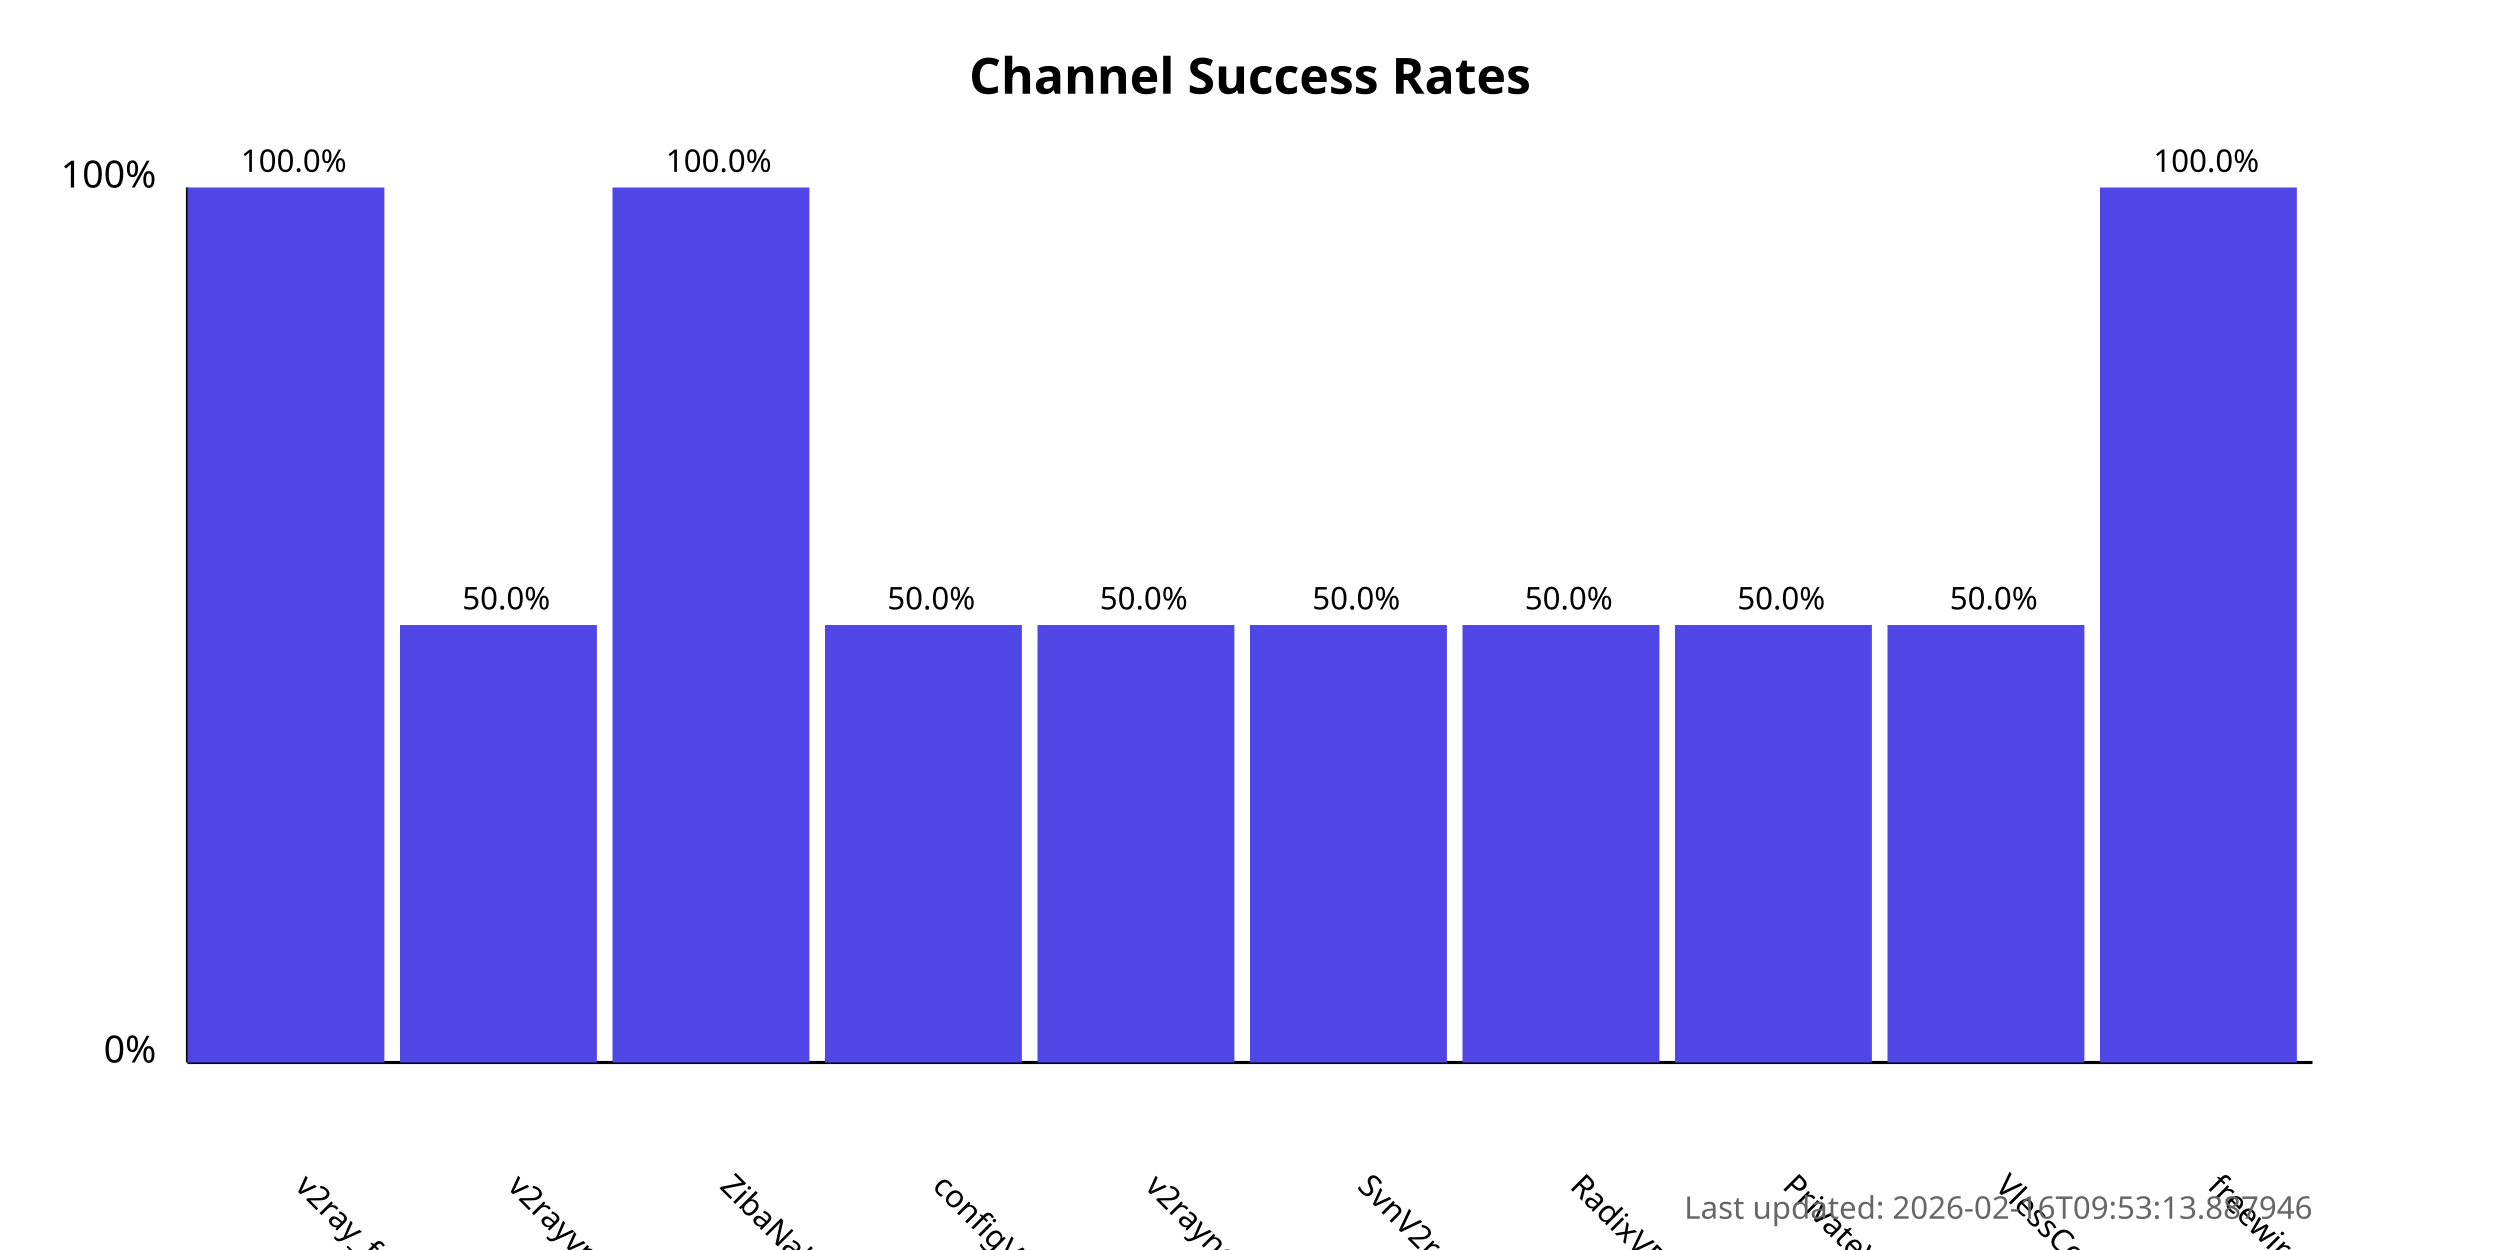
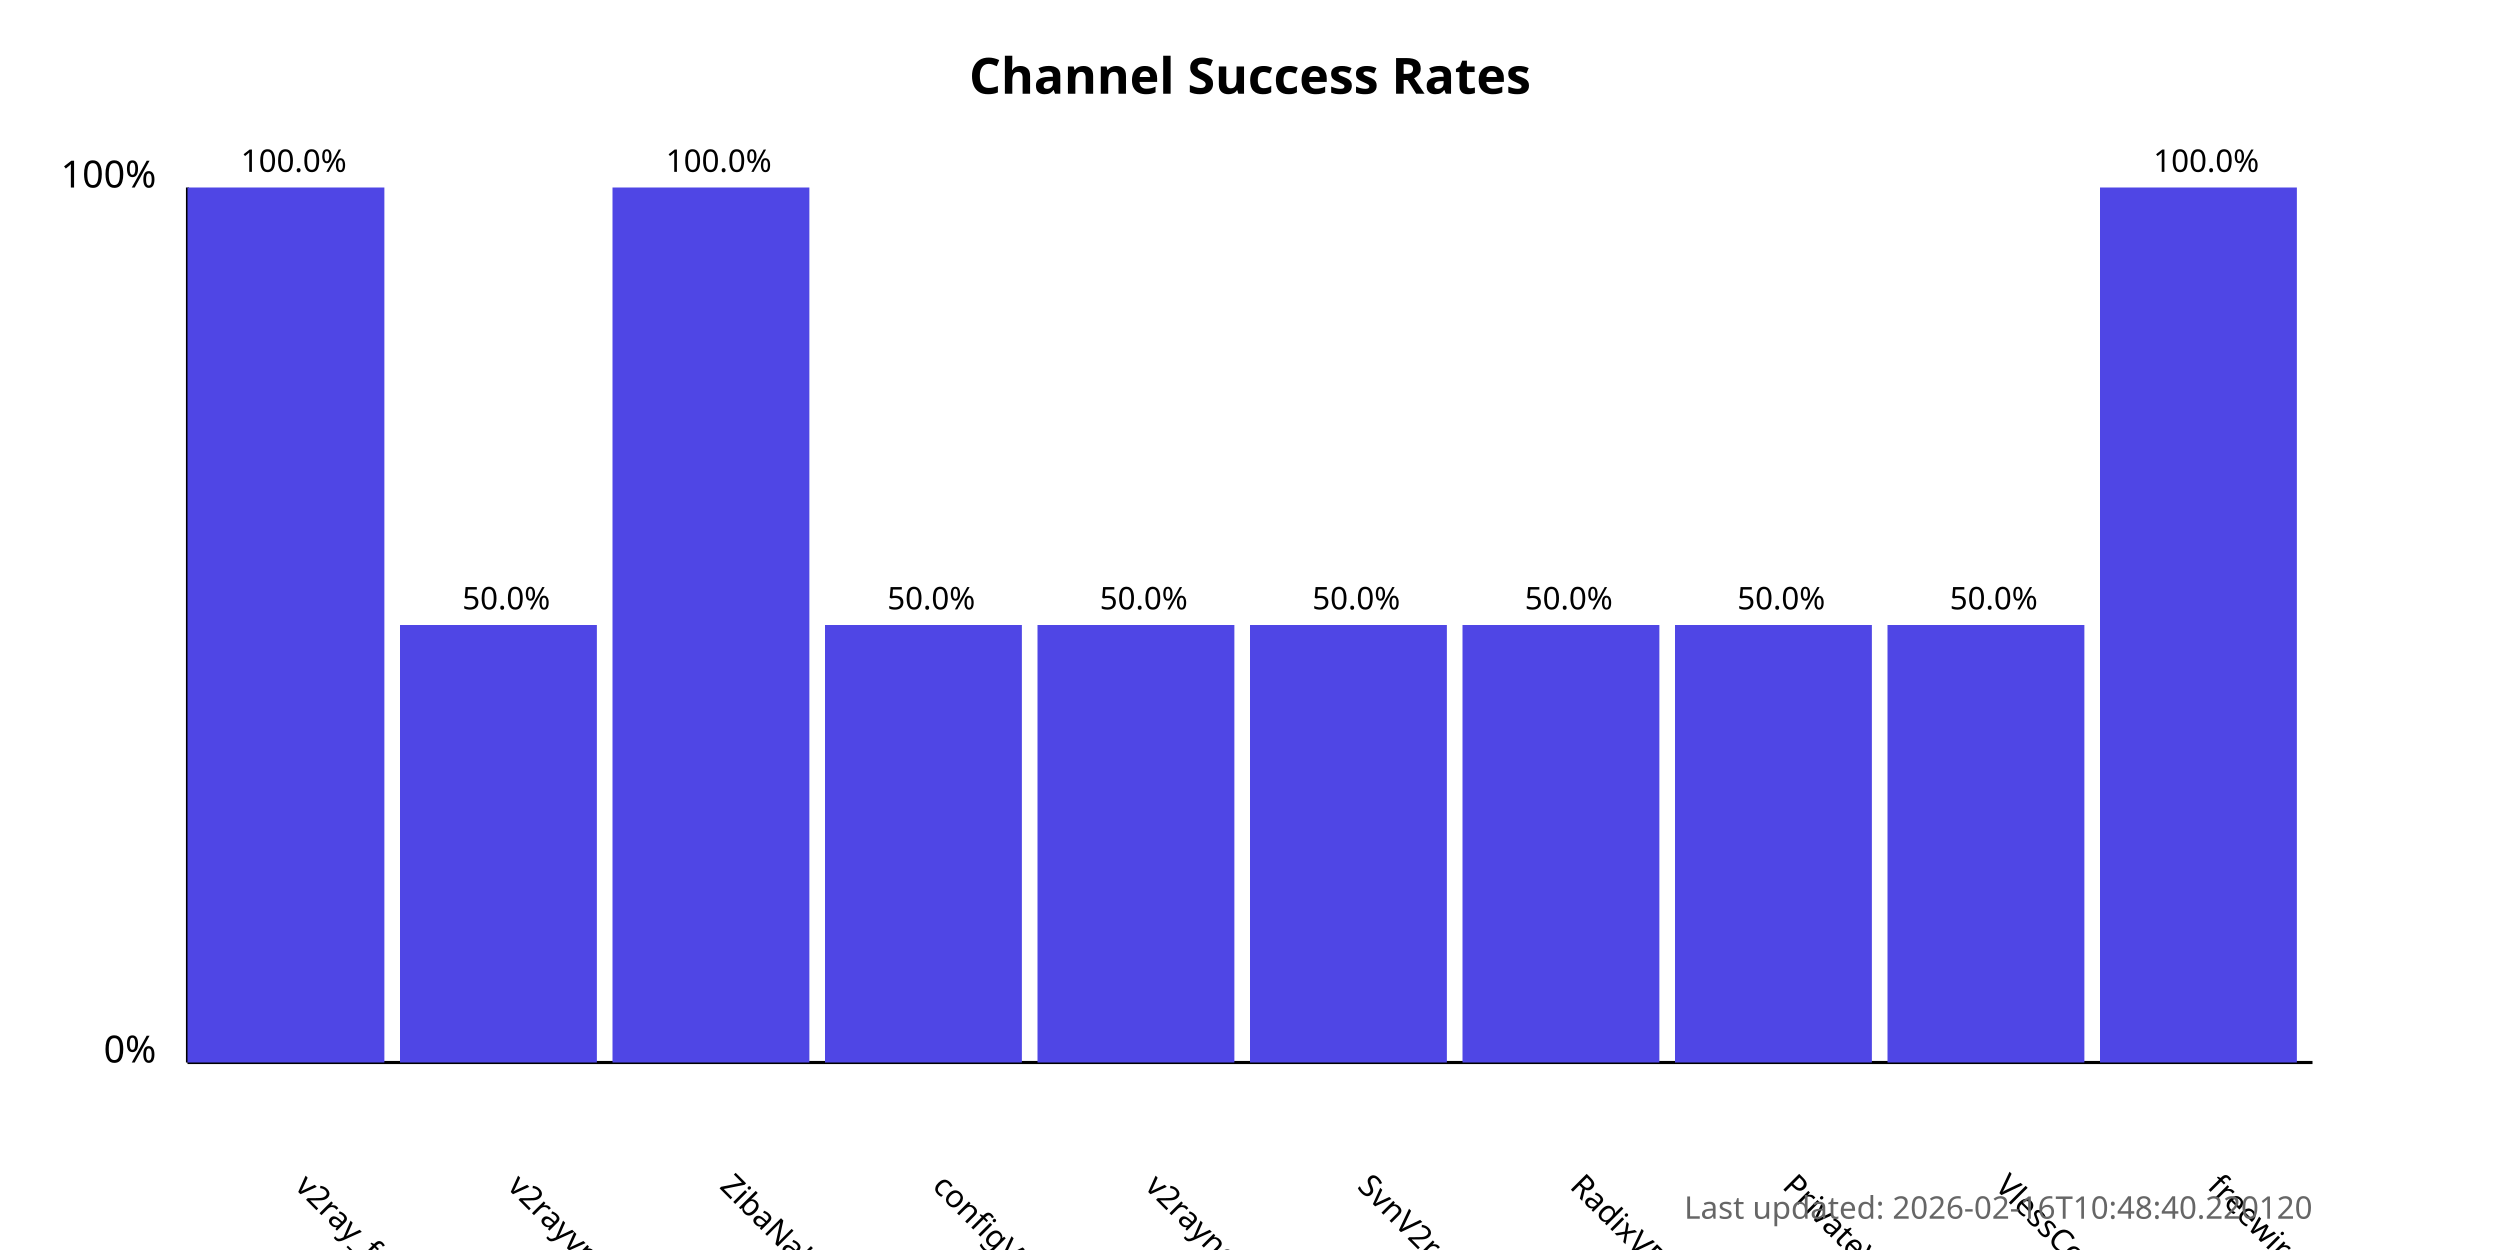
<svg xmlns="http://www.w3.org/2000/svg" width="800" height="400">
  <style>
            .chart-title { font: bold 16px sans-serif; }
            .axis-label { font: 12px sans-serif; }
            .tick-label { font: 10px sans-serif; }
            .bar { fill: #4f46e5; }
            .bar:hover { fill: #6366f1; }
            .timestamp { font: 10px sans-serif; fill: #666; }
        </style>
  <text x="400.0" y="30" text-anchor="middle" class="chart-title">
            Channel Success Rates
        </text>
  <line x1="60" y1="340" x2="60" y2="60" stroke="black" stroke-width="1" />
  <line x1="60" y1="340" x2="740" y2="340" stroke="black" stroke-width="1" />
  <text x="50" y="340" text-anchor="end" class="axis-label">0%</text>
  <text x="50" y="60" text-anchor="end" class="axis-label">100%</text>
  <g>
    <rect x="60" y="60.0" width="63.0" height="280.0" class="bar" />
    <text x="94.0" y="380" transform="rotate(45, 94.0, 380)" text-anchor="start" class="tick-label">
                v2ray_free_conf
            </text>
    <text x="94.0" y="55.0" text-anchor="middle" class="tick-label">
                100.0%
            </text>
  </g>
  <g>
    <rect x="128.0" y="200.0" width="63.0" height="140.0" class="bar" />
    <text x="162.0" y="380" transform="rotate(45, 162.0, 380)" text-anchor="start" class="tick-label">
                v2rayvpno
            </text>
    <text x="162.0" y="195.0" text-anchor="middle" class="tick-label">
                50.0%
            </text>
  </g>
  <g>
    <rect x="196.0" y="60.0" width="63.0" height="280.0" class="bar" />
    <text x="230.0" y="380" transform="rotate(45, 230.0, 380)" text-anchor="start" class="tick-label">
                ZibaNabz
            </text>
    <text x="230.0" y="55.0" text-anchor="middle" class="tick-label">
                100.0%
            </text>
  </g>
  <g>
    <rect x="264.0" y="200.0" width="63.0" height="140.0" class="bar" />
    <text x="298.0" y="380" transform="rotate(45, 298.0, 380)" text-anchor="start" class="tick-label">
                configV2rayForFree
            </text>
    <text x="298.0" y="195.0" text-anchor="middle" class="tick-label">
                50.0%
            </text>
  </g>
  <g>
    <rect x="332.0" y="200.0" width="63.0" height="140.0" class="bar" />
    <text x="366.0" y="380" transform="rotate(45, 366.0, 380)" text-anchor="start" class="tick-label">
                v2rayngvpn
            </text>
    <text x="366.0" y="195.0" text-anchor="middle" class="tick-label">
                50.0%
            </text>
  </g>
  <g>
    <rect x="400.0" y="200.0" width="63.0" height="140.0" class="bar" />
    <text x="434.0" y="380" transform="rotate(45, 434.0, 380)" text-anchor="start" class="tick-label">
                SvnV2ray
            </text>
    <text x="434.0" y="195.0" text-anchor="middle" class="tick-label">
                50.0%
            </text>
  </g>
  <g>
    <rect x="468.0" y="200.0" width="63.0" height="140.0" class="bar" />
    <text x="502.0" y="380" transform="rotate(45, 502.0, 380)" text-anchor="start" class="tick-label">
                RadixVPN
            </text>
    <text x="502.0" y="195.0" text-anchor="middle" class="tick-label">
                50.0%
            </text>
  </g>
  <g>
    <rect x="536.0" y="200.0" width="63.0" height="140.0" class="bar" />
    <text x="570.0" y="380" transform="rotate(45, 570.0, 380)" text-anchor="start" class="tick-label">
                PrivateVPNs
            </text>
    <text x="570.0" y="195.0" text-anchor="middle" class="tick-label">
                50.0%
            </text>
  </g>
  <g>
    <rect x="604.0" y="200.0" width="63.0" height="140.0" class="bar" />
    <text x="638.0" y="380" transform="rotate(45, 638.0, 380)" text-anchor="start" class="tick-label">
                VlessConfig
            </text>
    <text x="638.0" y="195.0" text-anchor="middle" class="tick-label">
                50.0%
            </text>
  </g>
  <g>
    <rect x="672.0" y="60.0" width="63.0" height="280.0" class="bar" />
    <text x="706.0" y="380" transform="rotate(45, 706.0, 380)" text-anchor="start" class="tick-label">
                freewireguard
            </text>
    <text x="706.0" y="55.0" text-anchor="middle" class="tick-label">
                100.0%
            </text>
  </g>
  <text x="740" y="390" text-anchor="end" class="timestamp">
-             Last updated: 2026-02-16T09:53:13.887946
+             Last updated: 2026-02-16T10:48:40.220120
        </text>
</svg>
